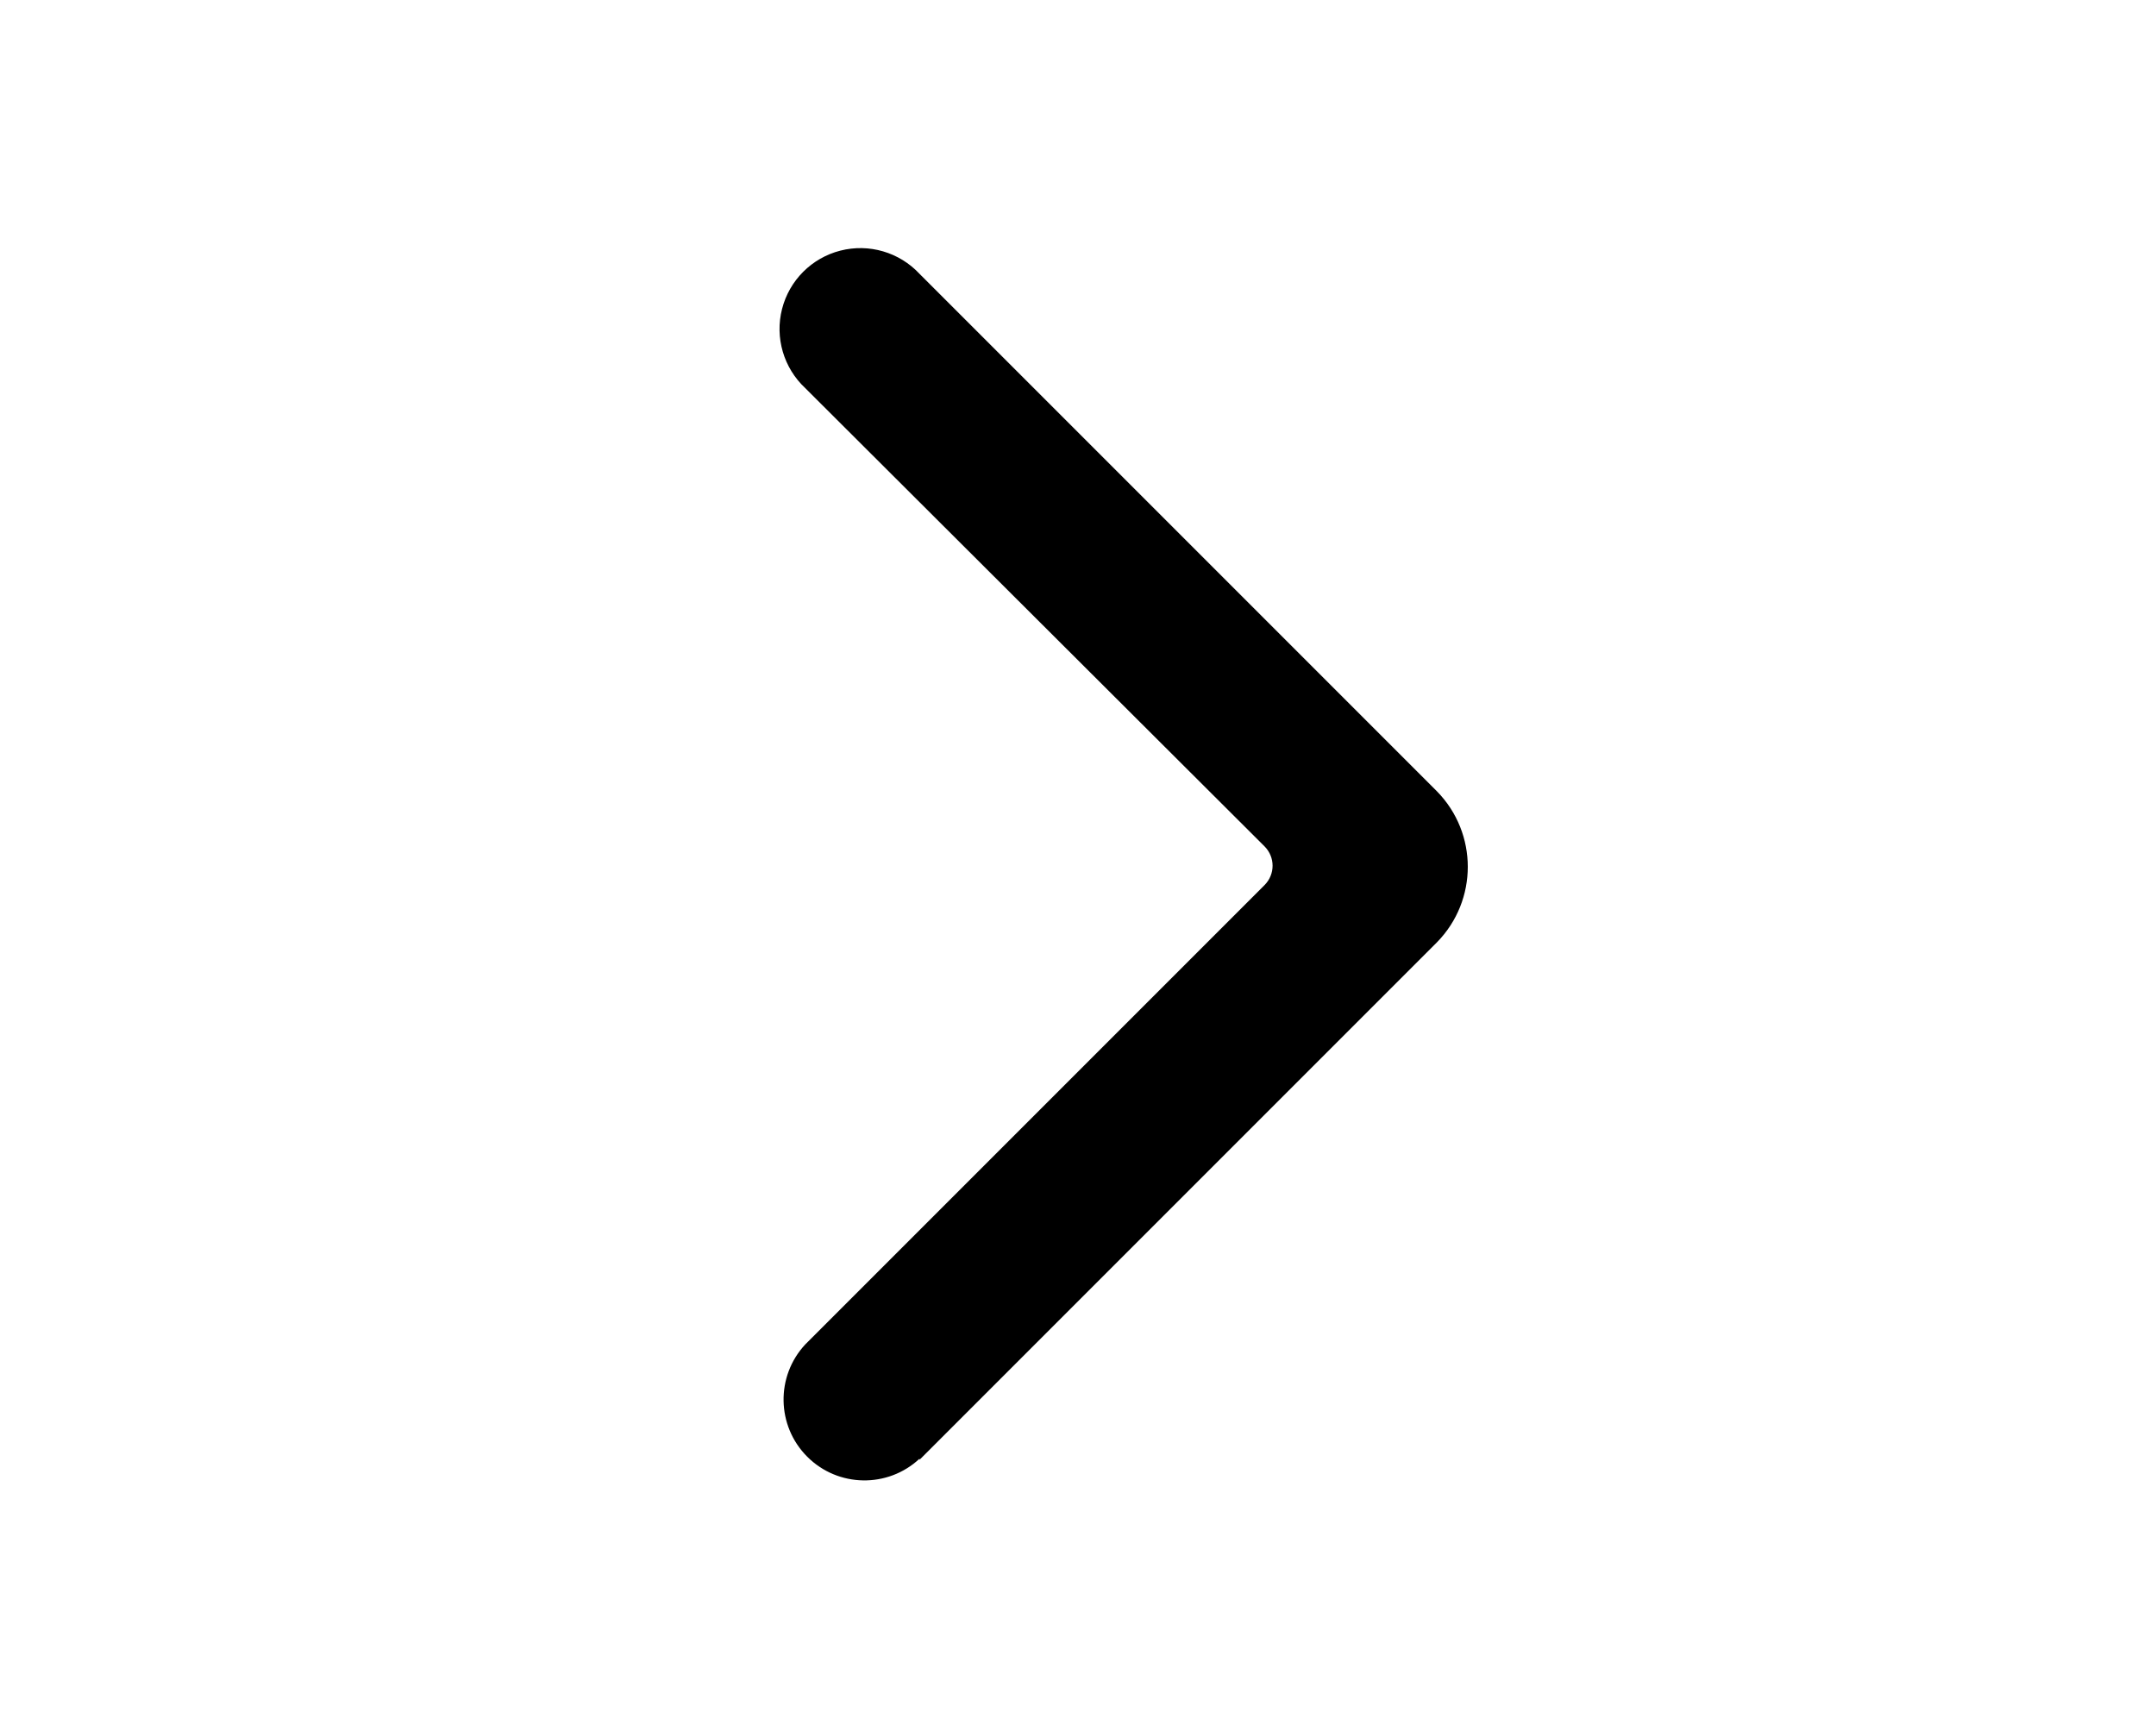
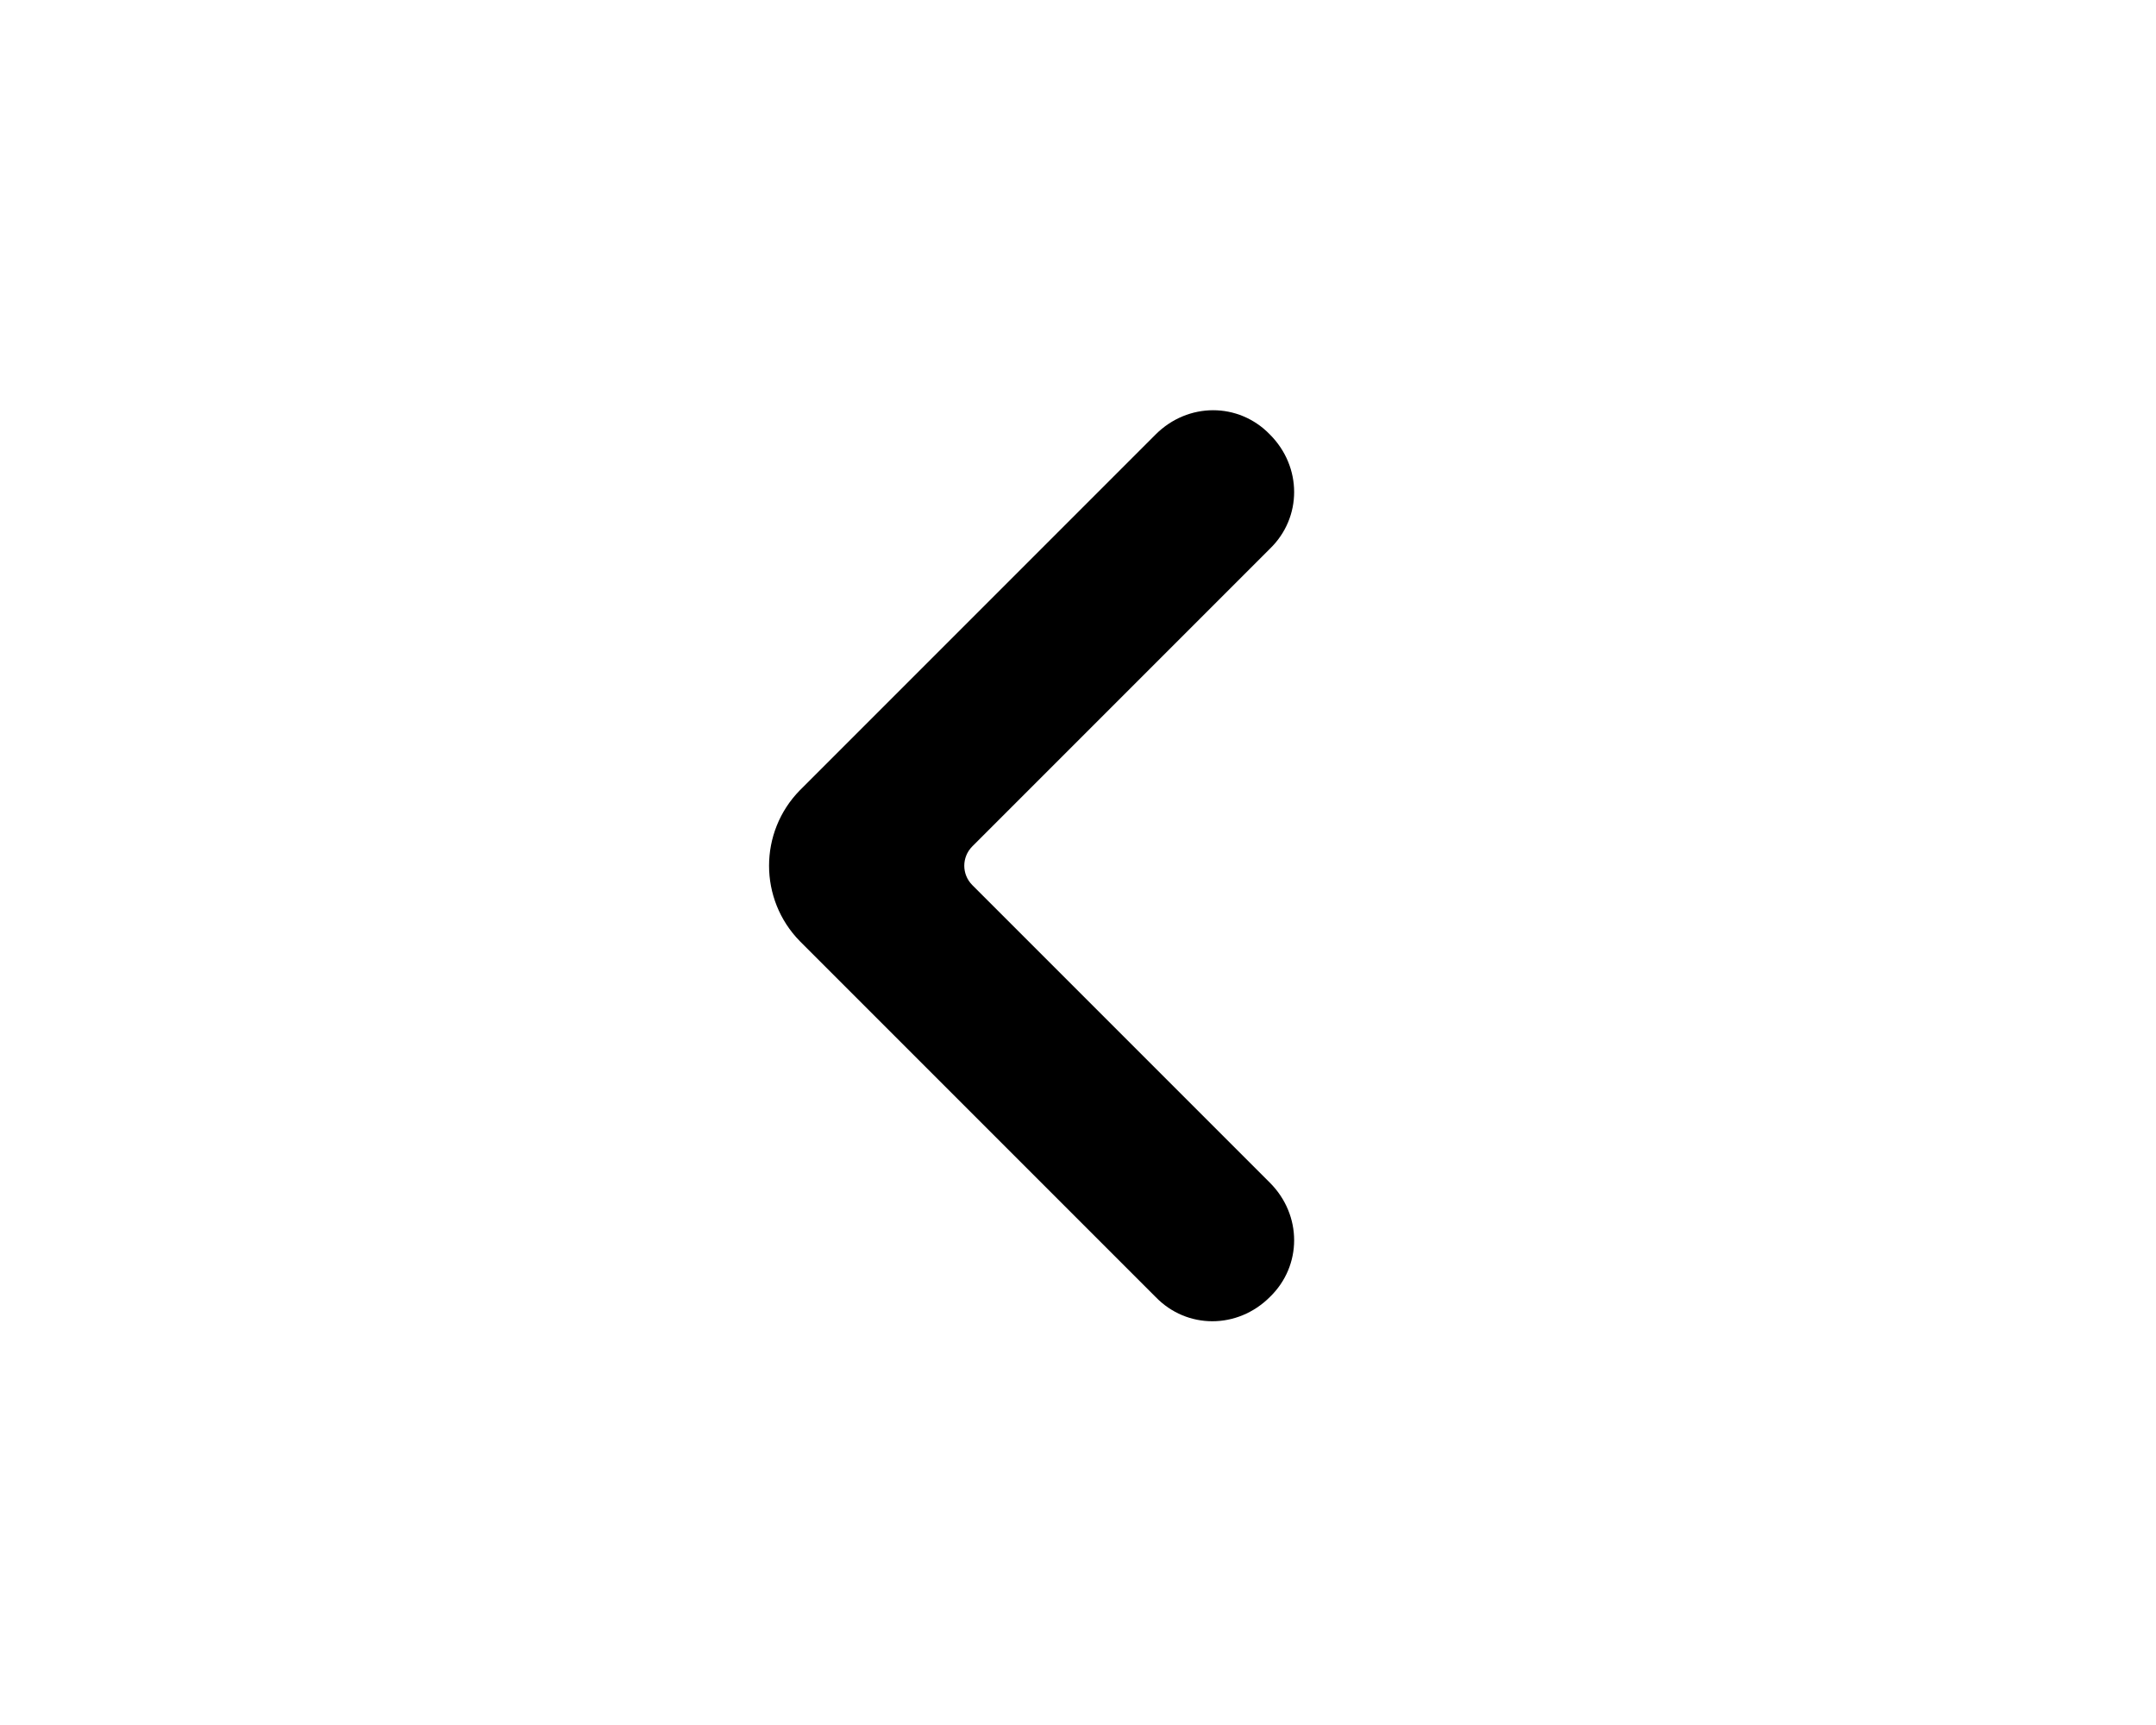
<svg xmlns="http://www.w3.org/2000/svg" viewBox="0 0 20 16" fill="currentColor">
-   <path fill-rule="evenodd" d="M8.53 13.53a.75.75 0 0 1-1.06-1.06l4.26-4.26c.1-.1.1-.26 0-.36L7.47 3.6a.75.75 0 1 1 1.06-1.06l4.8 4.8a1 1 0 0 1 0 1.4l-4.8 4.8Z" />
+   <path fill-rule="evenodd" d="M10.72 4.03c.3-.3.77-.3 1.06 0 .3.3.3.77 0 1.06L9.02 7.85c-.1.1-.1.26 0 .36l2.76 2.76c.3.3.3.77 0 1.06-.3.3-.77.3-1.06 0l-3.3-3.3a1 1 0 0 1 0-1.4l3.3-3.3Z" />
</svg>
